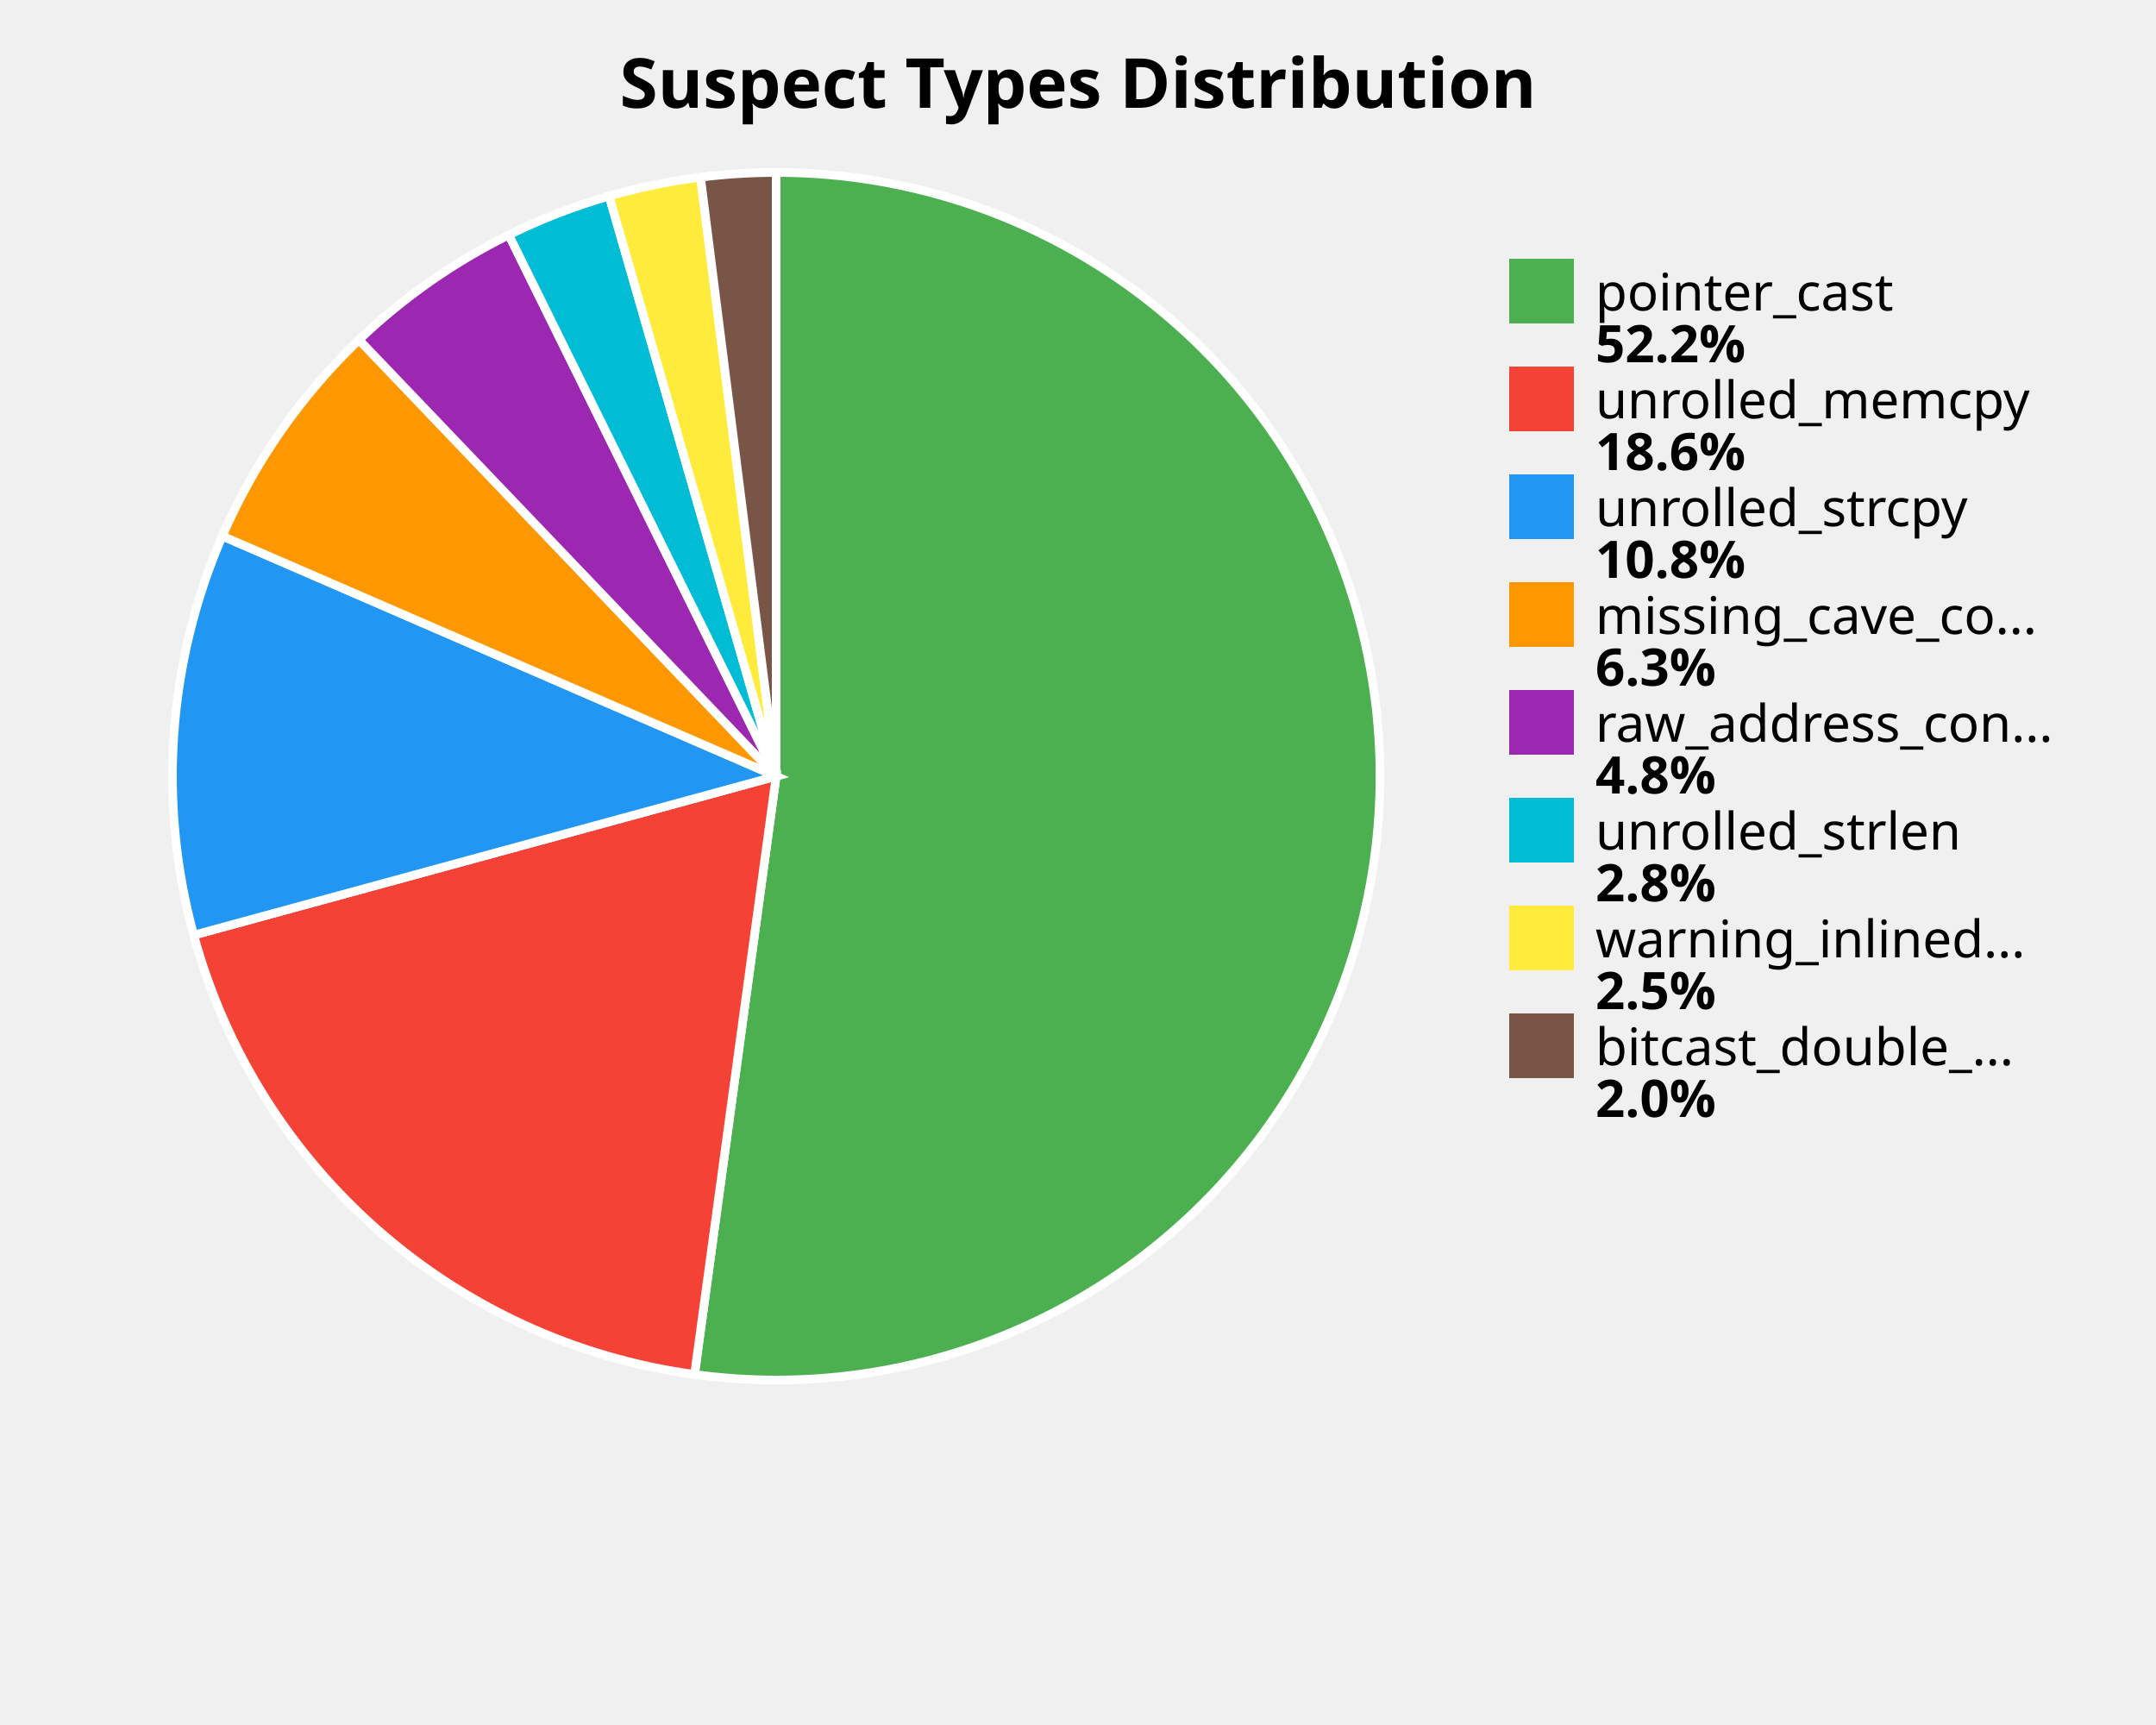
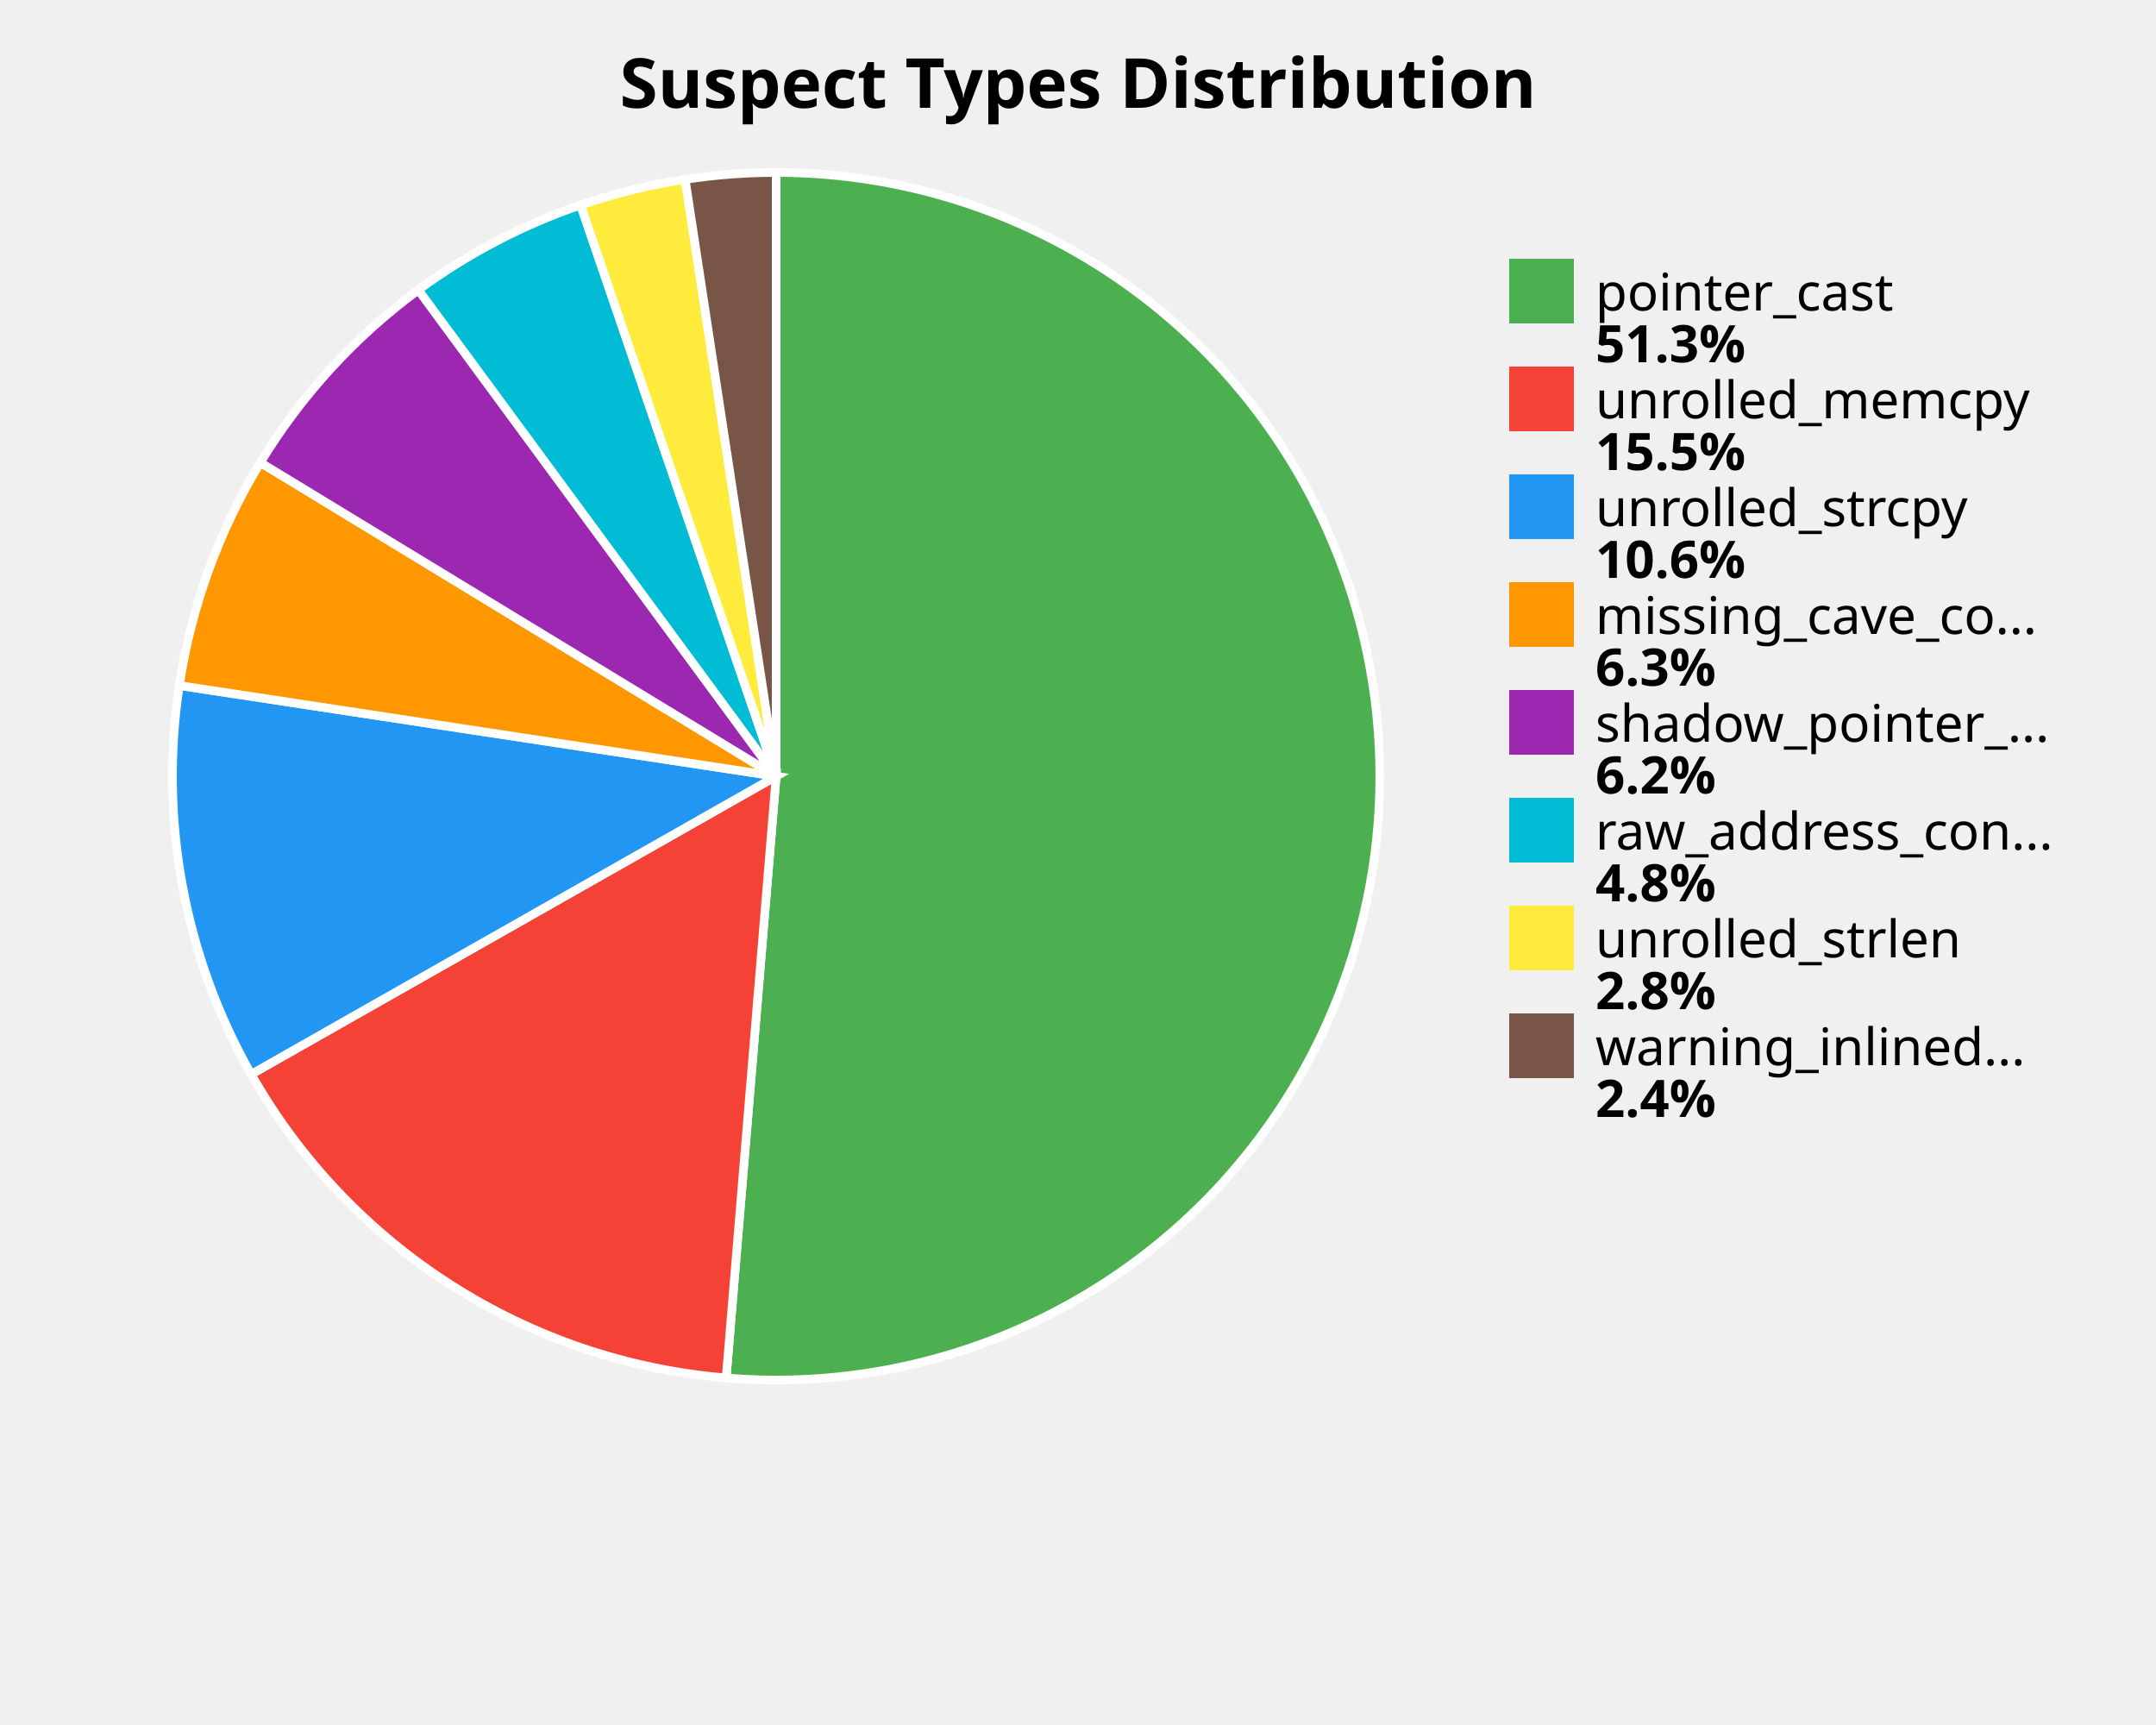
<svg xmlns="http://www.w3.org/2000/svg" width="500" height="400" viewBox="0 0 500 400">
  <style>
    .title { font: bold 16px sans-serif; }
    .label { font: 12px sans-serif; }
    .value { font: bold 12px sans-serif; }
  </style>
  <rect width="100%%" height="100%%" fill="white" />
  <text x="250" y="25" class="title" text-anchor="middle">Suspect Types Distribution</text>
-   <path d="M 180,180 L 180.00,40.00 A 140,140 0 1,1 161.07,318.71 Z" fill="#4CAF50" stroke="white" stroke-width="2" />
-   <path d="M 180,180 L 161.07,318.71 A 140,140 0 0,1 44.93,216.84 Z" fill="#F44336" stroke="white" stroke-width="2" />
-   <path d="M 180,180 L 44.93,216.84 A 140,140 0 0,1 51.56,124.30 Z" fill="#2196F3" stroke="white" stroke-width="2" />
-   <path d="M 180,180 L 51.56,124.30 A 140,140 0 0,1 83.26,78.80 Z" fill="#FF9800" stroke="white" stroke-width="2" />
-   <path d="M 180,180 L 83.26,78.80 A 140,140 0 0,1 118.00,54.48 Z" fill="#9C27B0" stroke="white" stroke-width="2" />
-   <path d="M 180,180 L 118.00,54.48 A 140,140 0 0,1 141.26,45.47 Z" fill="#00BCD4" stroke="white" stroke-width="2" />
-   <path d="M 180,180 L 141.26,45.47 A 140,140 0 0,1 162.46,41.10 Z" fill="#FFEB3B" stroke="white" stroke-width="2" />
-   <path d="M 180,180 L 162.46,41.10 A 140,140 0 0,1 180.00,40.00 Z" fill="#795548" stroke="white" stroke-width="2" />
+   <path d="M 180,180 L 180.00,40.00 A 140,140 0 1,1 168.40,319.52 Z" fill="#4CAF50" stroke="white" stroke-width="2" />
+   <path d="M 180,180 L 168.40,319.52 A 140,140 0 0,1 58.25,249.11 Z" fill="#F44336" stroke="white" stroke-width="2" />
+   <path d="M 180,180 L 58.25,249.11 A 140,140 0 0,1 41.59,158.96 Z" fill="#2196F3" stroke="white" stroke-width="2" />
+   <path d="M 180,180 L 41.59,158.96 A 140,140 0 0,1 60.38,107.26 Z" fill="#FF9800" stroke="white" stroke-width="2" />
+   <path d="M 180,180 L 60.38,107.26 A 140,140 0 0,1 97.03,67.23 Z" fill="#9C27B0" stroke="white" stroke-width="2" />
+   <path d="M 180,180 L 97.03,67.23 A 140,140 0 0,1 134.64,47.55 Z" fill="#00BCD4" stroke="white" stroke-width="2" />
+   <path d="M 180,180 L 134.64,47.55 A 140,140 0 0,1 158.90,41.60 Z" fill="#FFEB3B" stroke="white" stroke-width="2" />
+   <path d="M 180,180 L 158.90,41.60 A 140,140 0 0,1 180.00,40.00 Z" fill="#795548" stroke="white" stroke-width="2" />
  <rect x="350" y="60" width="15" height="15" fill="#4CAF50" />
  <text x="370" y="72" class="label">pointer_cast</text>
-   <text x="370" y="84" class="value">52.2%</text>
+   <text x="370" y="84" class="value">51.3%</text>
  <rect x="350" y="85" width="15" height="15" fill="#F44336" />
  <text x="370" y="97" class="label">unrolled_memcpy</text>
-   <text x="370" y="109" class="value">18.6%</text>
+   <text x="370" y="109" class="value">15.5%</text>
  <rect x="350" y="110" width="15" height="15" fill="#2196F3" />
  <text x="370" y="122" class="label">unrolled_strcpy</text>
-   <text x="370" y="134" class="value">10.8%</text>
+   <text x="370" y="134" class="value">10.6%</text>
  <rect x="350" y="135" width="15" height="15" fill="#FF9800" />
  <text x="370" y="147" class="label">missing_cave_co...</text>
  <text x="370" y="159" class="value">6.3%</text>
  <rect x="350" y="160" width="15" height="15" fill="#9C27B0" />
-   <text x="370" y="172" class="label">raw_address_con...</text>
-   <text x="370" y="184" class="value">4.8%</text>
+   <text x="370" y="172" class="label">shadow_pointer_...</text>
+   <text x="370" y="184" class="value">6.2%</text>
  <rect x="350" y="185" width="15" height="15" fill="#00BCD4" />
-   <text x="370" y="197" class="label">unrolled_strlen</text>
-   <text x="370" y="209" class="value">2.8%</text>
+   <text x="370" y="197" class="label">raw_address_con...</text>
+   <text x="370" y="209" class="value">4.8%</text>
  <rect x="350" y="210" width="15" height="15" fill="#FFEB3B" />
-   <text x="370" y="222" class="label">warning_inlined...</text>
-   <text x="370" y="234" class="value">2.5%</text>
+   <text x="370" y="222" class="label">unrolled_strlen</text>
+   <text x="370" y="234" class="value">2.8%</text>
  <rect x="350" y="235" width="15" height="15" fill="#795548" />
-   <text x="370" y="247" class="label">bitcast_double_...</text>
-   <text x="370" y="259" class="value">2.0%</text>
+   <text x="370" y="247" class="label">warning_inlined...</text>
+   <text x="370" y="259" class="value">2.4%</text>
</svg>
